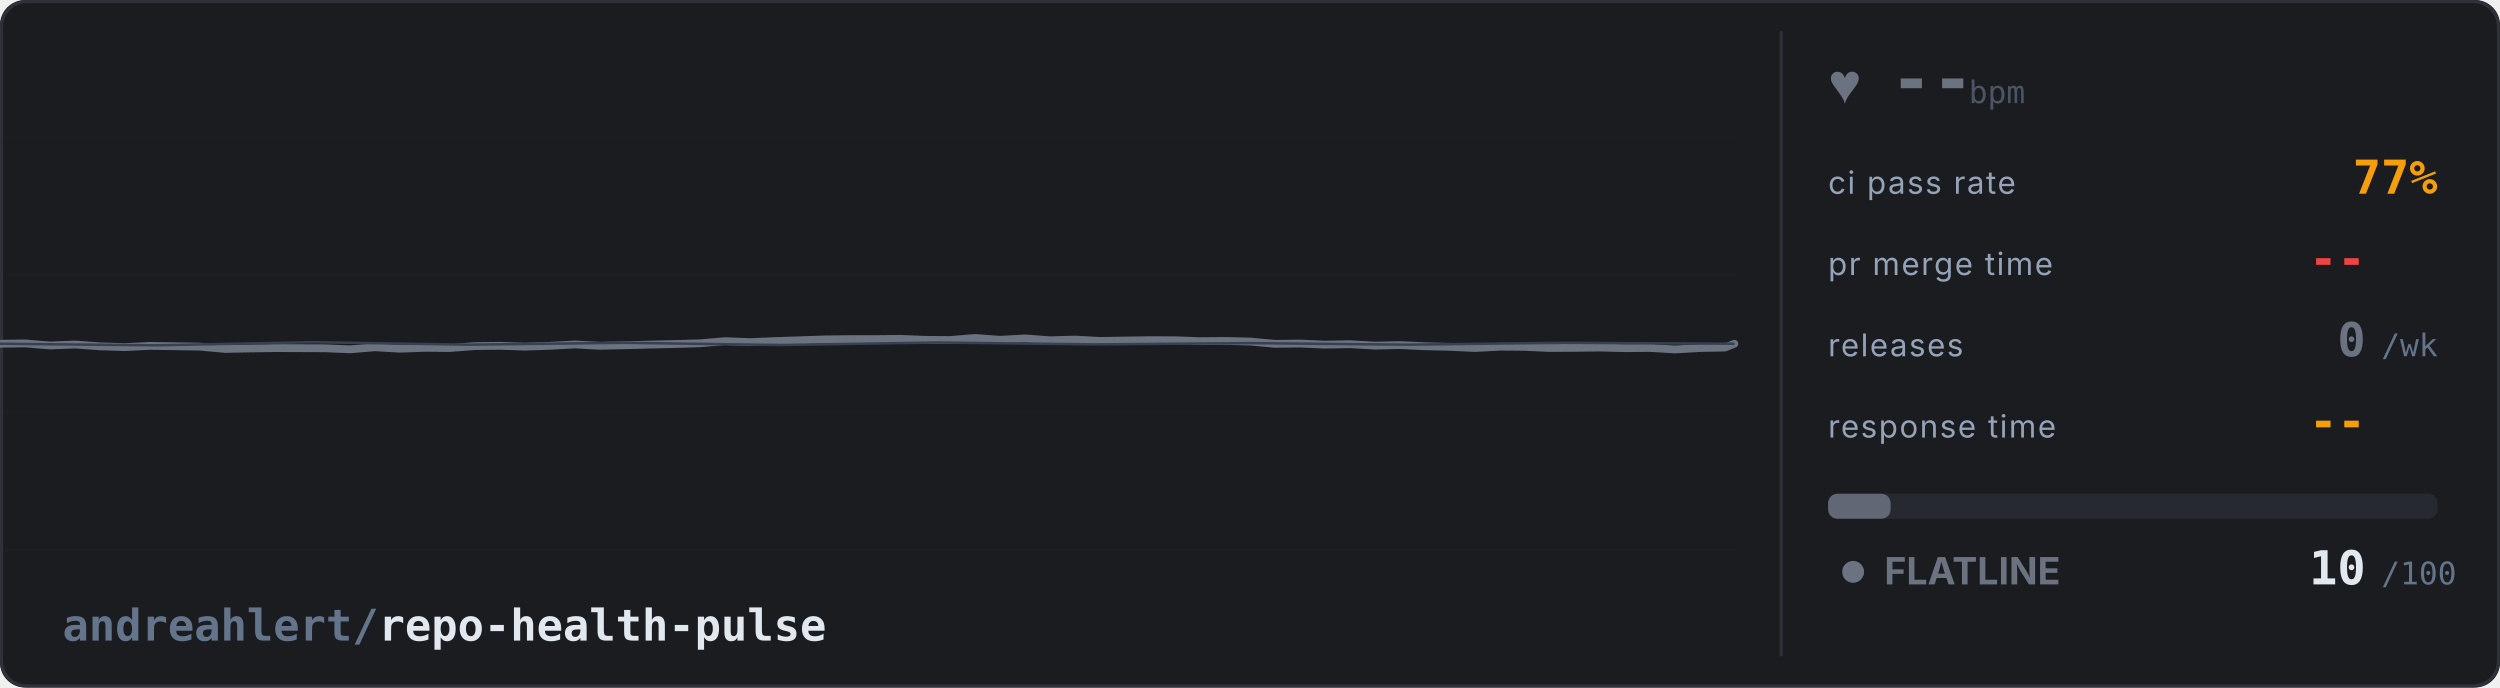
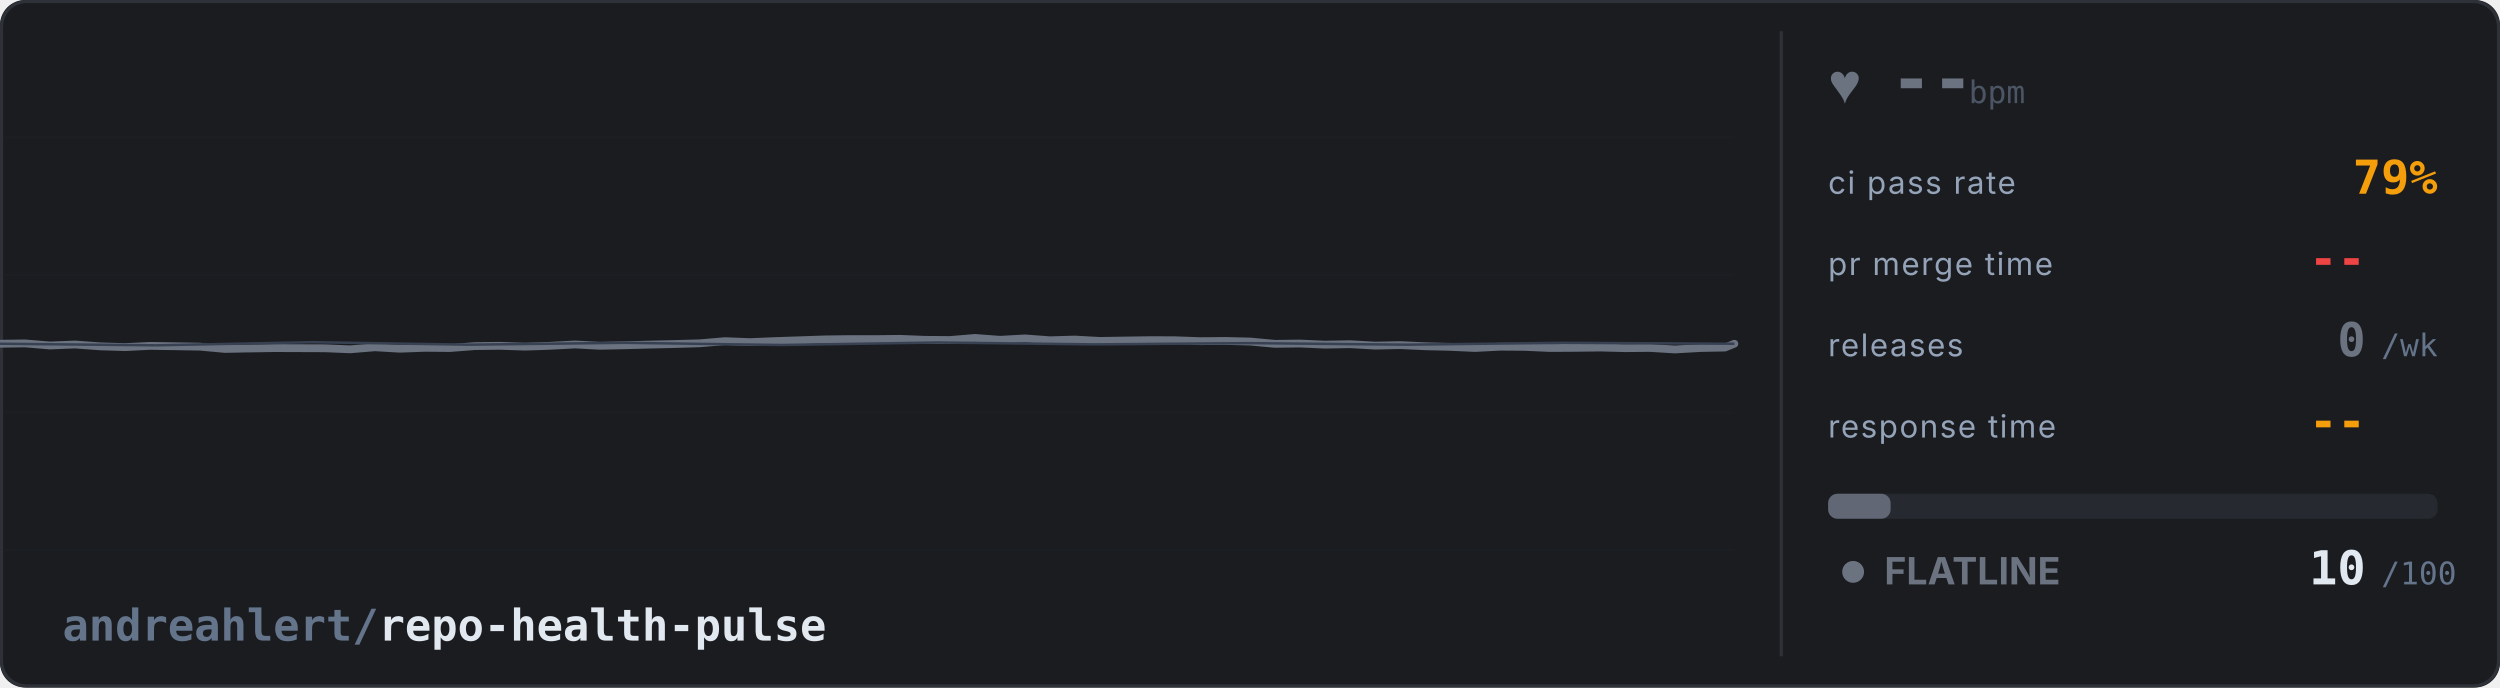
<svg xmlns="http://www.w3.org/2000/svg" width="800" height="220" viewBox="0 0 800 220">
  <defs>
    <style>
      @keyframes flat-sweep {
        0% { stroke-dashoffset: 2400; }
        100% { stroke-dashoffset: 0; }
      }
      @keyframes blink {
        0%, 100% { opacity: 1; }
        50% { opacity: 0.3; }
      }
      @keyframes pulse-glow {
        0%, 100% { opacity: 0.5; }
        50% { opacity: 1; }
      }
      @keyframes fade-slow {
        0%, 100% { opacity: 0.4; }
        50% { opacity: 0.7; }
      }
      .noise {
        fill: none;
        stroke: #374151;
        stroke-width: 0.8;
        stroke-dasharray: 1200;
        animation: flat-sweep 8s linear infinite;
      }
      .bg { fill: #1a1c20; }
      .ecg-line {
        fill: none;
        stroke: #6b7280;
        stroke-width: 2.5;
        stroke-linecap: round;
        stroke-linejoin: round;
        /* no filter - avoids render glitch */
        stroke-dasharray: 2400;
        animation: flat-sweep 6s linear infinite;
      }
      .grid-line { stroke: #262a30; stroke-width: 0.5; }
      .label { fill: #94a3b8; font-family: system-ui, -apple-system, 'Segoe UI', sans-serif; font-size: 10px; text-transform: uppercase; letter-spacing: 0.5px; }
      .val { fill: #e2e8f0; font-family: ui-monospace, 'SF Mono', Consolas, monospace; font-size: 15px; font-weight: bold; }
      .val-unit { fill: #64748b; font-family: ui-monospace, 'SF Mono', Consolas, monospace; font-size: 10px; }
      .val-ci { fill: #f59e0b; font-family: ui-monospace, 'SF Mono', Consolas, monospace; font-size: 15px; font-weight: bold;  }
      .val-pr { fill: #ef4444; font-family: ui-monospace, 'SF Mono', Consolas, monospace; font-size: 15px; font-weight: bold; }
      .val-rel { fill: #6b7280; font-family: ui-monospace, 'SF Mono', Consolas, monospace; font-size: 15px; font-weight: bold; }
      .val-resp { fill: #f59e0b; font-family: ui-monospace, 'SF Mono', Consolas, monospace; font-size: 15px; font-weight: bold; }
      .repo-name { fill: #e2e8f0; font-family: ui-monospace, 'SF Mono', Consolas, monospace; font-size: 14px; font-weight: bold; }
      .status-text { fill: #6b7280; font-family: system-ui, -apple-system, 'Segoe UI', sans-serif; font-size: 12px; font-weight: bold; animation: fade-slow 3s ease-in-out infinite; }
      .status-dot { fill: #6b7280; animation: fade-slow 3s ease-in-out infinite; }
      .divider { stroke: #2e3238; stroke-width: 1; }
      .bar-bg { fill: #262a30; rx: 3; }
      .bar-fill { fill: #6b7280; rx: 3; opacity: 0.85; }
      .border { fill: none; stroke: #2e3238; stroke-width: 1; rx: 8; }
      .heart { fill: #6b7280; animation: pulse-glow 1s ease-in-out infinite; font-size: 18px; }
      .bpm { fill: #6b7280; font-family: ui-monospace, 'SF Mono', Consolas, monospace; font-size: 22px; font-weight: bold; }
      .bpm-unit { fill: #4b5563; font-family: ui-monospace, 'SF Mono', Consolas, monospace; font-size: 10px; }

      /* Adapt to GitHub light/dark mode */
      @media (prefers-color-scheme: light) {
        .bg { fill: #ffffff; }
        .grid-line { stroke: #e2e8f0; }
        .label { fill: #64748b; }
        .val { fill: #1e293b; }
        .val-unit { fill: #94a3b8; }
        .repo-name { fill: #1e293b; }
        .divider { stroke: #e2e8f0; }
        .bar-bg { fill: #f1f5f9; }
        .border { stroke: #e2e8f0; }
        .bpm-unit { fill: #6b728099; }
      }
    </style>
  </defs>
  <rect class="bg" width="800" height="220" rx="8" />
  <rect class="border" x="0.5" y="0.5" width="799" height="219" />
  <g opacity="0.15">
    <line class="grid-line" x1="0" y1="44" x2="555" y2="44" />
    <line class="grid-line" x1="0" y1="88" x2="555" y2="88" />
    <line class="grid-line" x1="0" y1="132" x2="555" y2="132" />
    <line class="grid-line" x1="0" y1="176" x2="555" y2="176" />
  </g>
  <path class="ecg-line" d="M 0,110 L 8,109.89 L 16,110.56 L 24,110.24 L 32,110.83 L 40,111.08 L 48,110.68 L 56,110.8 L 64,110.93 L 72,111.66 L 80,111.51 L 88,111.39 L 96,111.42 L 104,111.45 L 112,111.78 L 120,111.13 L 128,111.59 L 136,111.3 L 144,111.37 L 152,110.75 L 160,110.66 L 168,110.93 L 176,110.66 L 184,110.23 L 192,110.65 L 200,110.48 L 208,110.27 L 216,110.09 L 224,109.85 L 232,109.17 L 240,109.48 L 248,109.15 L 256,108.88 L 264,108.61 L 272,108.51 L 280,108.52 L 288,108.43 L 296,108.75 L 304,108.81 L 312,108.14 L 320,108.74 L 328,108.29 L 336,108.89 L 344,108.66 L 352,109.1 L 360,108.97 L 368,108.85 L 376,108.88 L 384,109.17 L 392,109.1 L 400,109.29 L 408,110.03 L 416,109.93 L 424,110.29 L 432,110.14 L 440,110.6 L 448,110.43 L 456,110.8 L 464,110.99 L 472,111.36 L 480,110.94 L 488,111 L 496,111.36 L 504,111.31 L 512,111.21 L 520,111.41 L 528,111.34 L 536,111.83 L 544,111.37 L 552,111.21 L 555,110" />
  <path class="noise" d="     M 0,110 L 50,110.5 L 100,109.5 L 150,110.3 L 200,109.7     L 250,110.4 L 300,109.6 L 350,110.2 L 400,109.8     L 450,110.3 L 500,109.7 L 555,110   " />
  <line class="divider" x1="570" y1="10" x2="570" y2="210" />
  <text class="heart" x="585" y="33">♥</text>
  <text class="bpm" x="605" y="33">--</text>
  <text class="bpm-unit" x="630" y="33">bpm</text>
  <text class="label" x="585" y="62">ci pass rate</text>
-   <text class="val-ci" x="780" y="62" text-anchor="end">77%</text>
+   <text class="val-ci" x="780" y="62" text-anchor="end">79%</text>
  <text class="label" x="585" y="88">pr merge time</text>
  <text class="val-pr" x="757" y="88" text-anchor="end">--</text>
  <text class="val-unit" x="762" y="88" />
  <text class="label" x="585" y="114">releases</text>
  <text class="val-rel" x="757" y="114" text-anchor="end">0</text>
  <text class="val-unit" x="762" y="114">/wk</text>
  <text class="label" x="585" y="140">response time</text>
  <text class="val-resp" x="757" y="140" text-anchor="end">--</text>
  <text class="val-unit" x="762" y="140" />
  <rect class="bar-bg" x="585" y="158" width="195" height="8" />
  <rect class="bar-fill" x="585" y="158" width="20" height="8" />
  <circle class="status-dot" cx="593" cy="183" r="3.5" />
  <text class="status-text" x="603" y="187">FLATLINE</text>
  <text class="val" x="757" y="187" text-anchor="end">10</text>
  <text class="val-unit" x="762" y="187">/100</text>
  <text class="repo-name" x="20" y="205">
    <tspan fill="#64748b">andreahlert/</tspan>repo-health-pulse
  </text>
</svg>
